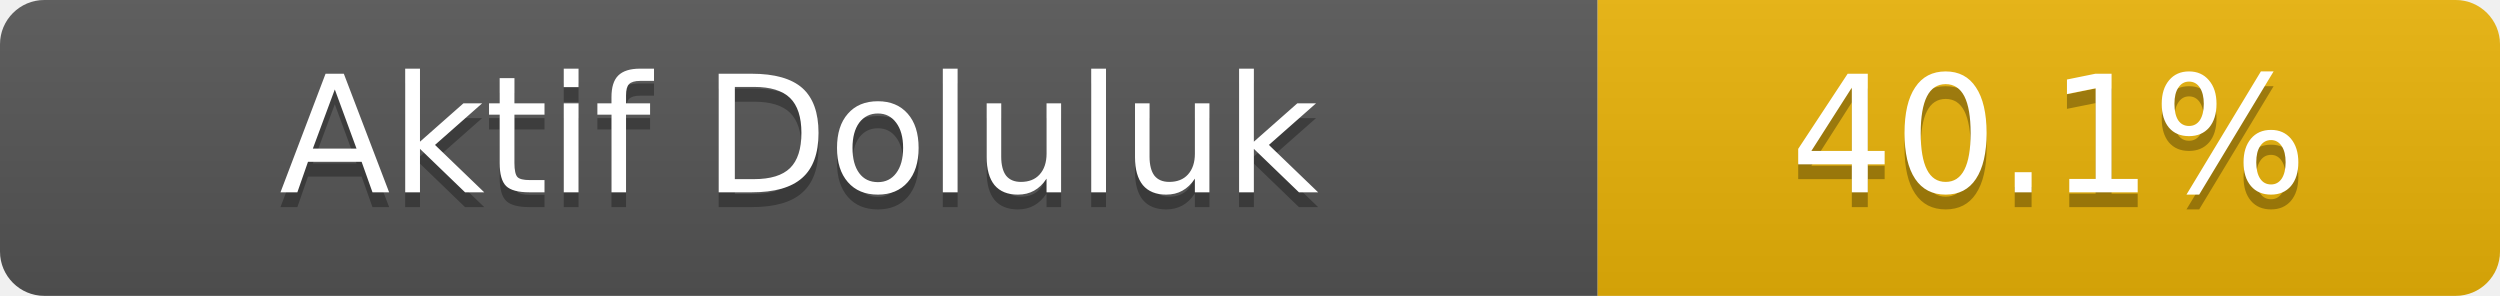
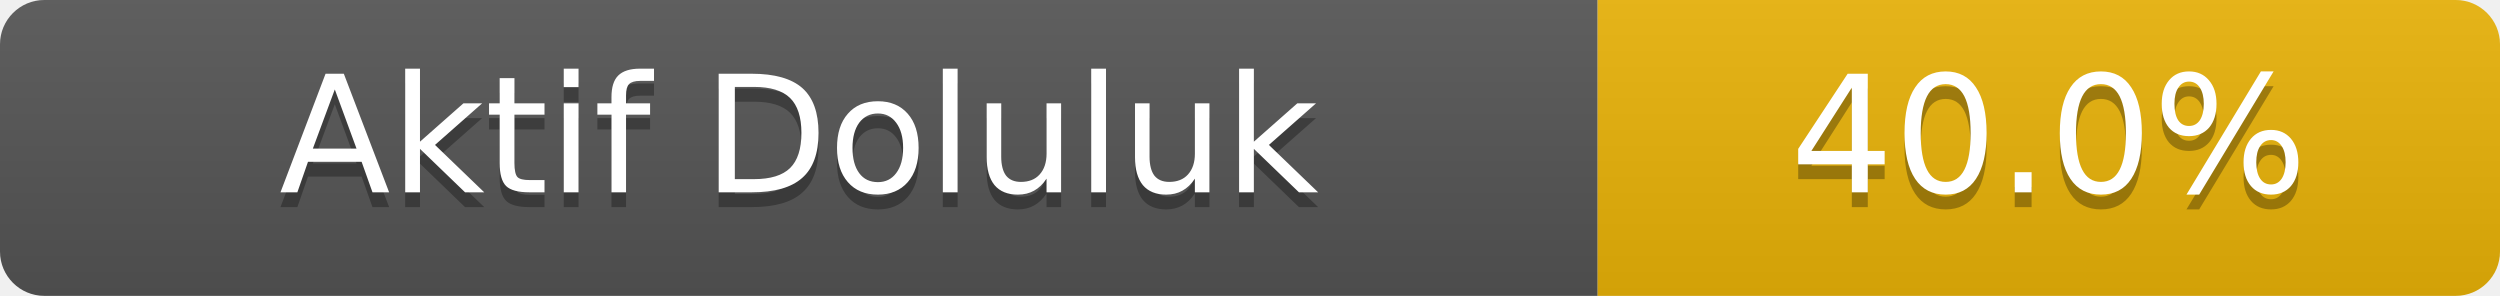
- <svg xmlns="http://www.w3.org/2000/svg" width="169" height="20" role="img" aria-label="Aktif Doluluk: 40.1%">
+ <svg xmlns="http://www.w3.org/2000/svg" width="169" height="20" role="img" aria-label="Aktif Doluluk: 40.0%">
  <linearGradient id="s" x2="0" y2="100%">
    <stop offset="0" stop-color="#bbb" stop-opacity=".1" />
    <stop offset="1" stop-opacity=".1" />
  </linearGradient>
  <clipPath id="r">
    <rect width="169" height="20" rx="3" fill="#fff" />
  </clipPath>
  <g clip-path="url(#r)">
    <rect width="108" height="20" fill="#555" />
    <rect x="108" width="61" height="20" fill="#eab308" />
    <rect width="169" height="20" fill="url(#s)" />
  </g>
  <g fill="#fff" text-anchor="middle" font-family="Verdana,Geneva,DejaVu Sans,sans-serif" font-size="11">
    <text x="54.0" y="14" fill="#010101" fill-opacity=".3">Aktif Doluluk</text>
    <text x="54.0" y="13">Aktif Doluluk</text>
-     <text x="138.5" y="14" fill="#010101" fill-opacity=".3">40.1%</text>
-     <text x="138.5" y="13">40.1%</text>
+     <text x="138.5" y="14" fill="#010101" fill-opacity=".3">40.0%</text>
+     <text x="138.5" y="13">40.0%</text>
  </g>
</svg>
